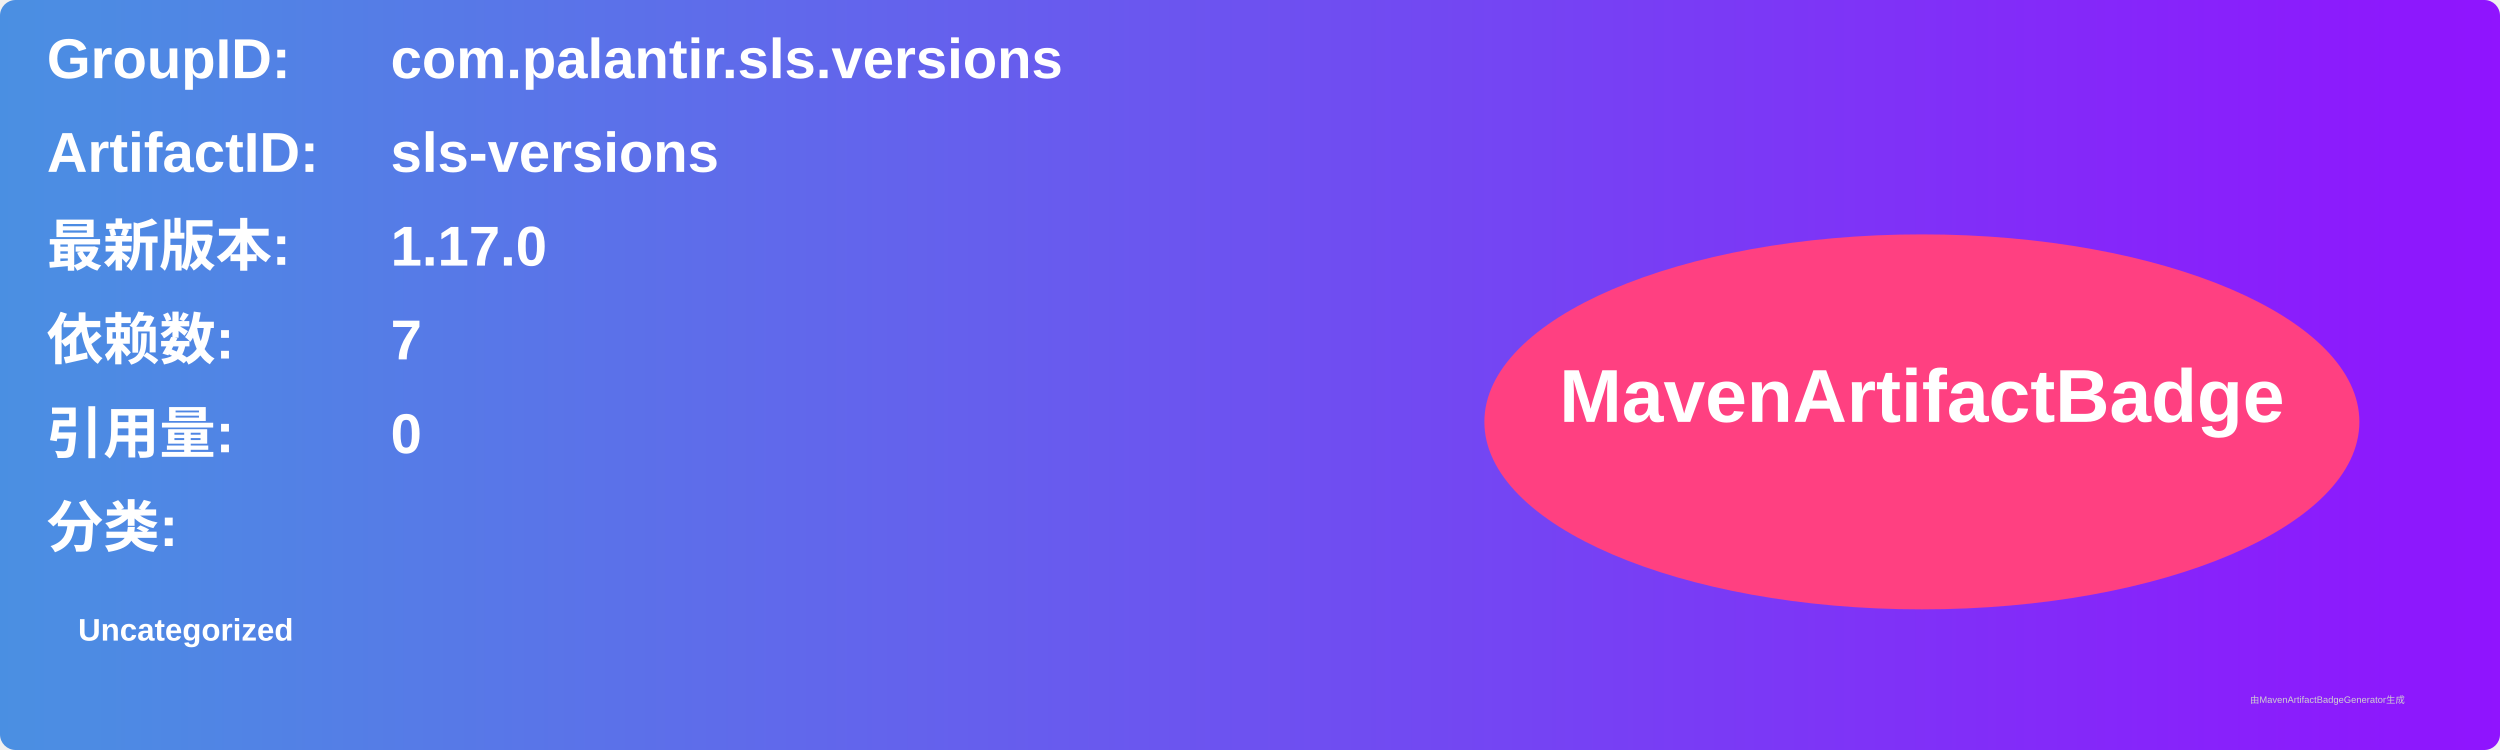
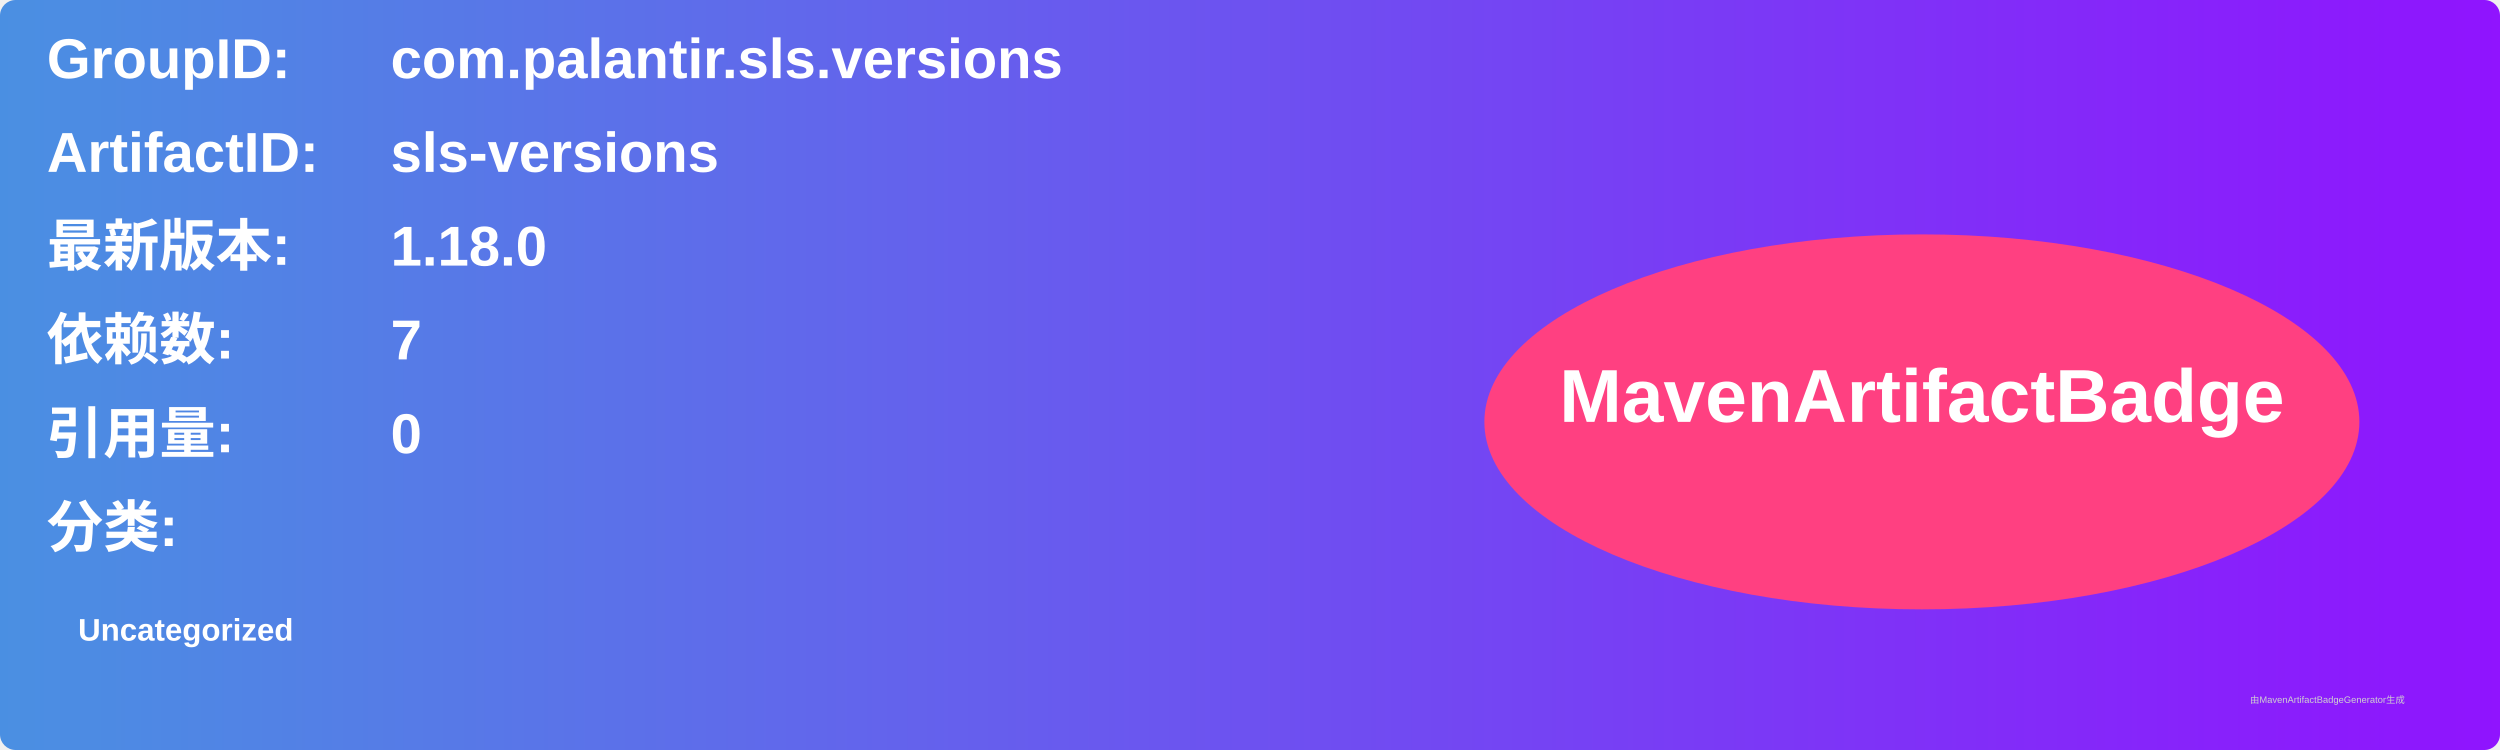
<svg xmlns="http://www.w3.org/2000/svg" width="800" height="240" viewBox="0 0 800 240">
  <linearGradient id="grad" x1="0%" y1="0%" x2="100%" y2="0%">
    <stop offset="0%" stop-color="#4a90e2" />
    <stop offset="100%" stop-color="#9013fe" />
  </linearGradient>
  <rect width="100%" height="100%" rx="5" ry="5" fill="url(#grad)" />
  <g transform="translate(15, 15)">
    <text x="0" y="10" font-family="Arial" font-size="18" fill="white" font-weight="bold" width="260">GroupID:</text>
    <text x="110" y="10" font-family="Arial" font-size="18" fill="white" font-weight="bold" width="460">com.palantir.sls.versions</text>
    <text x="0" y="40" font-family="Arial" font-size="18" fill="white" font-weight="bold" width="260">ArtifactID:</text>
    <text x="110" y="40" font-family="Arial" font-size="18" fill="white" font-weight="bold" width="460">sls-versions</text>
    <text x="0" y="70" font-family="Arial" font-size="18" fill="white" font-weight="bold">最新版本:</text>
    <text x="110" y="70" font-family="Arial" font-size="18" fill="white" font-weight="bold">
-       <tspan font-weight="bold">1.17.0</tspan>
+       <tspan font-weight="bold">1.18.0</tspan>
    </text>
    <text x="0" y="100" font-family="Arial" font-size="18" fill="white" font-weight="bold">依赖数: </text>
    <text x="110" y="100" font-family="Arial" font-size="18" fill="white">
      <tspan font-weight="bold">7</tspan>
    </text>
    <text x="0" y="130" font-family="Arial" font-size="18" fill="white" font-weight="bold">引用量: </text>
    <text x="110" y="130" font-family="Arial" font-size="18" fill="white">
      <tspan font-weight="bold">0</tspan>
    </text>
    <text x="0" y="160" font-family="Arial" font-size="18" fill="white" font-weight="bold">分类:</text>
    <text x="10" y="190" font-family="Arial" font-size="10" fill="white">
      <tspan font-weight="bold">Uncategorized</tspan>
    </text>
    <ellipse cx="600" cy="120" rx="140" ry="60" fill="#ff4081" />
    <text x="600" y="120" text-anchor="middle" font-family="Arial" font-size="24" fill="white" font-weight="bold">MavenArtifactBadge</text>
  </g>
  <text x="720" y="225" font-family="Arial" font-size="3" fill="#d0d0d0">由MavenArtifactBadgeGenerator生成</text>
</svg>
